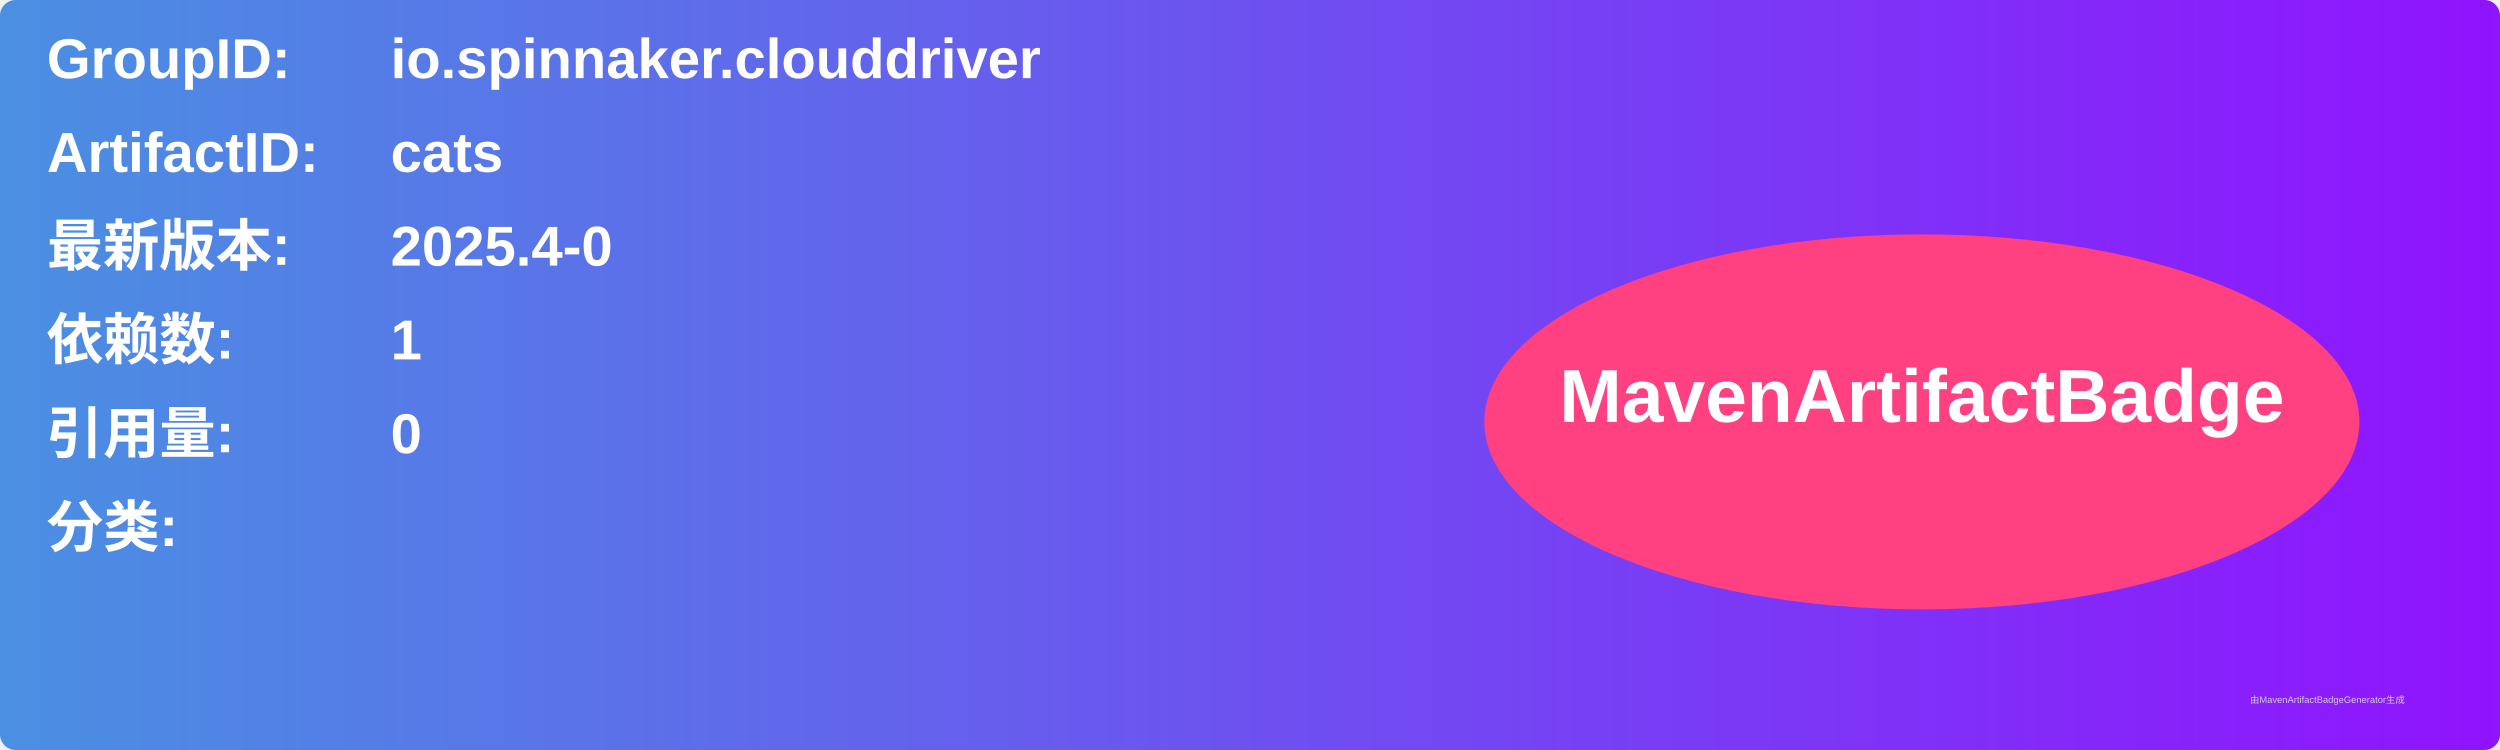
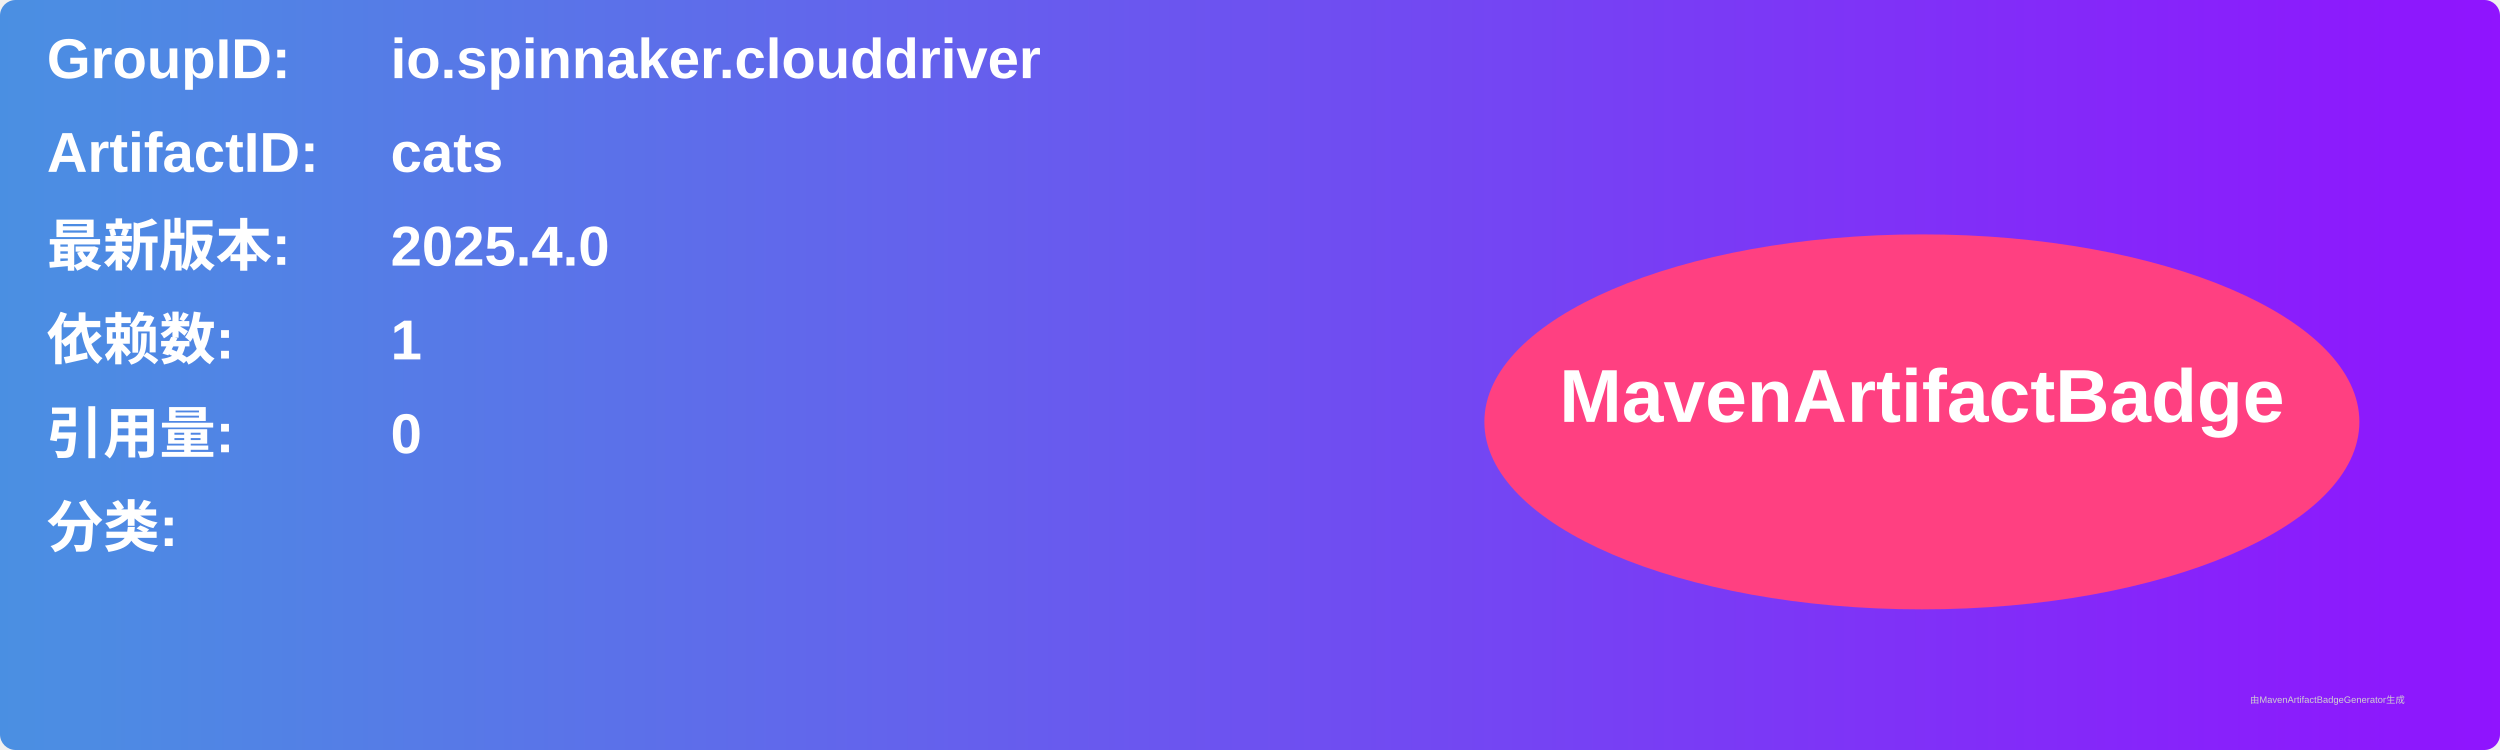
<svg xmlns="http://www.w3.org/2000/svg" width="800" height="240" viewBox="0 0 800 240">
  <linearGradient id="grad" x1="0%" y1="0%" x2="100%" y2="0%">
    <stop offset="0%" stop-color="#4a90e2" />
    <stop offset="100%" stop-color="#9013fe" />
  </linearGradient>
  <rect width="100%" height="100%" rx="5" ry="5" fill="url(#grad)" />
  <g transform="translate(15, 15)">
    <text x="0" y="10" font-family="Arial" font-size="18" fill="white" font-weight="bold" width="260">GroupID:</text>
    <text x="110" y="10" font-family="Arial" font-size="18" fill="white" font-weight="bold" width="460">io.spinnaker.clouddriver</text>
    <text x="0" y="40" font-family="Arial" font-size="18" fill="white" font-weight="bold" width="260">ArtifactID:</text>
    <text x="110" y="40" font-family="Arial" font-size="18" fill="white" font-weight="bold" width="460">cats</text>
    <text x="0" y="70" font-family="Arial" font-size="18" fill="white" font-weight="bold">最新版本:</text>
    <text x="110" y="70" font-family="Arial" font-size="18" fill="white" font-weight="bold">
-       <tspan font-weight="bold">2025.4-0</tspan>
+       <tspan font-weight="bold">2025.4.0</tspan>
    </text>
    <text x="0" y="100" font-family="Arial" font-size="18" fill="white" font-weight="bold">依赖数: </text>
    <text x="110" y="100" font-family="Arial" font-size="18" fill="white">
      <tspan font-weight="bold">1</tspan>
    </text>
    <text x="0" y="130" font-family="Arial" font-size="18" fill="white" font-weight="bold">引用量: </text>
    <text x="110" y="130" font-family="Arial" font-size="18" fill="white">
      <tspan font-weight="bold">0</tspan>
    </text>
    <text x="0" y="160" font-family="Arial" font-size="18" fill="white" font-weight="bold">分类:</text>
    <text x="10" y="190" font-family="Arial" font-size="10" fill="white">
      <tspan font-weight="bold" />
    </text>
    <ellipse cx="600" cy="120" rx="140" ry="60" fill="#ff4081" />
    <text x="600" y="120" text-anchor="middle" font-family="Arial" font-size="24" fill="white" font-weight="bold">MavenArtifactBadge</text>
  </g>
  <text x="720" y="225" font-family="Arial" font-size="3" fill="#d0d0d0">由MavenArtifactBadgeGenerator生成</text>
</svg>
